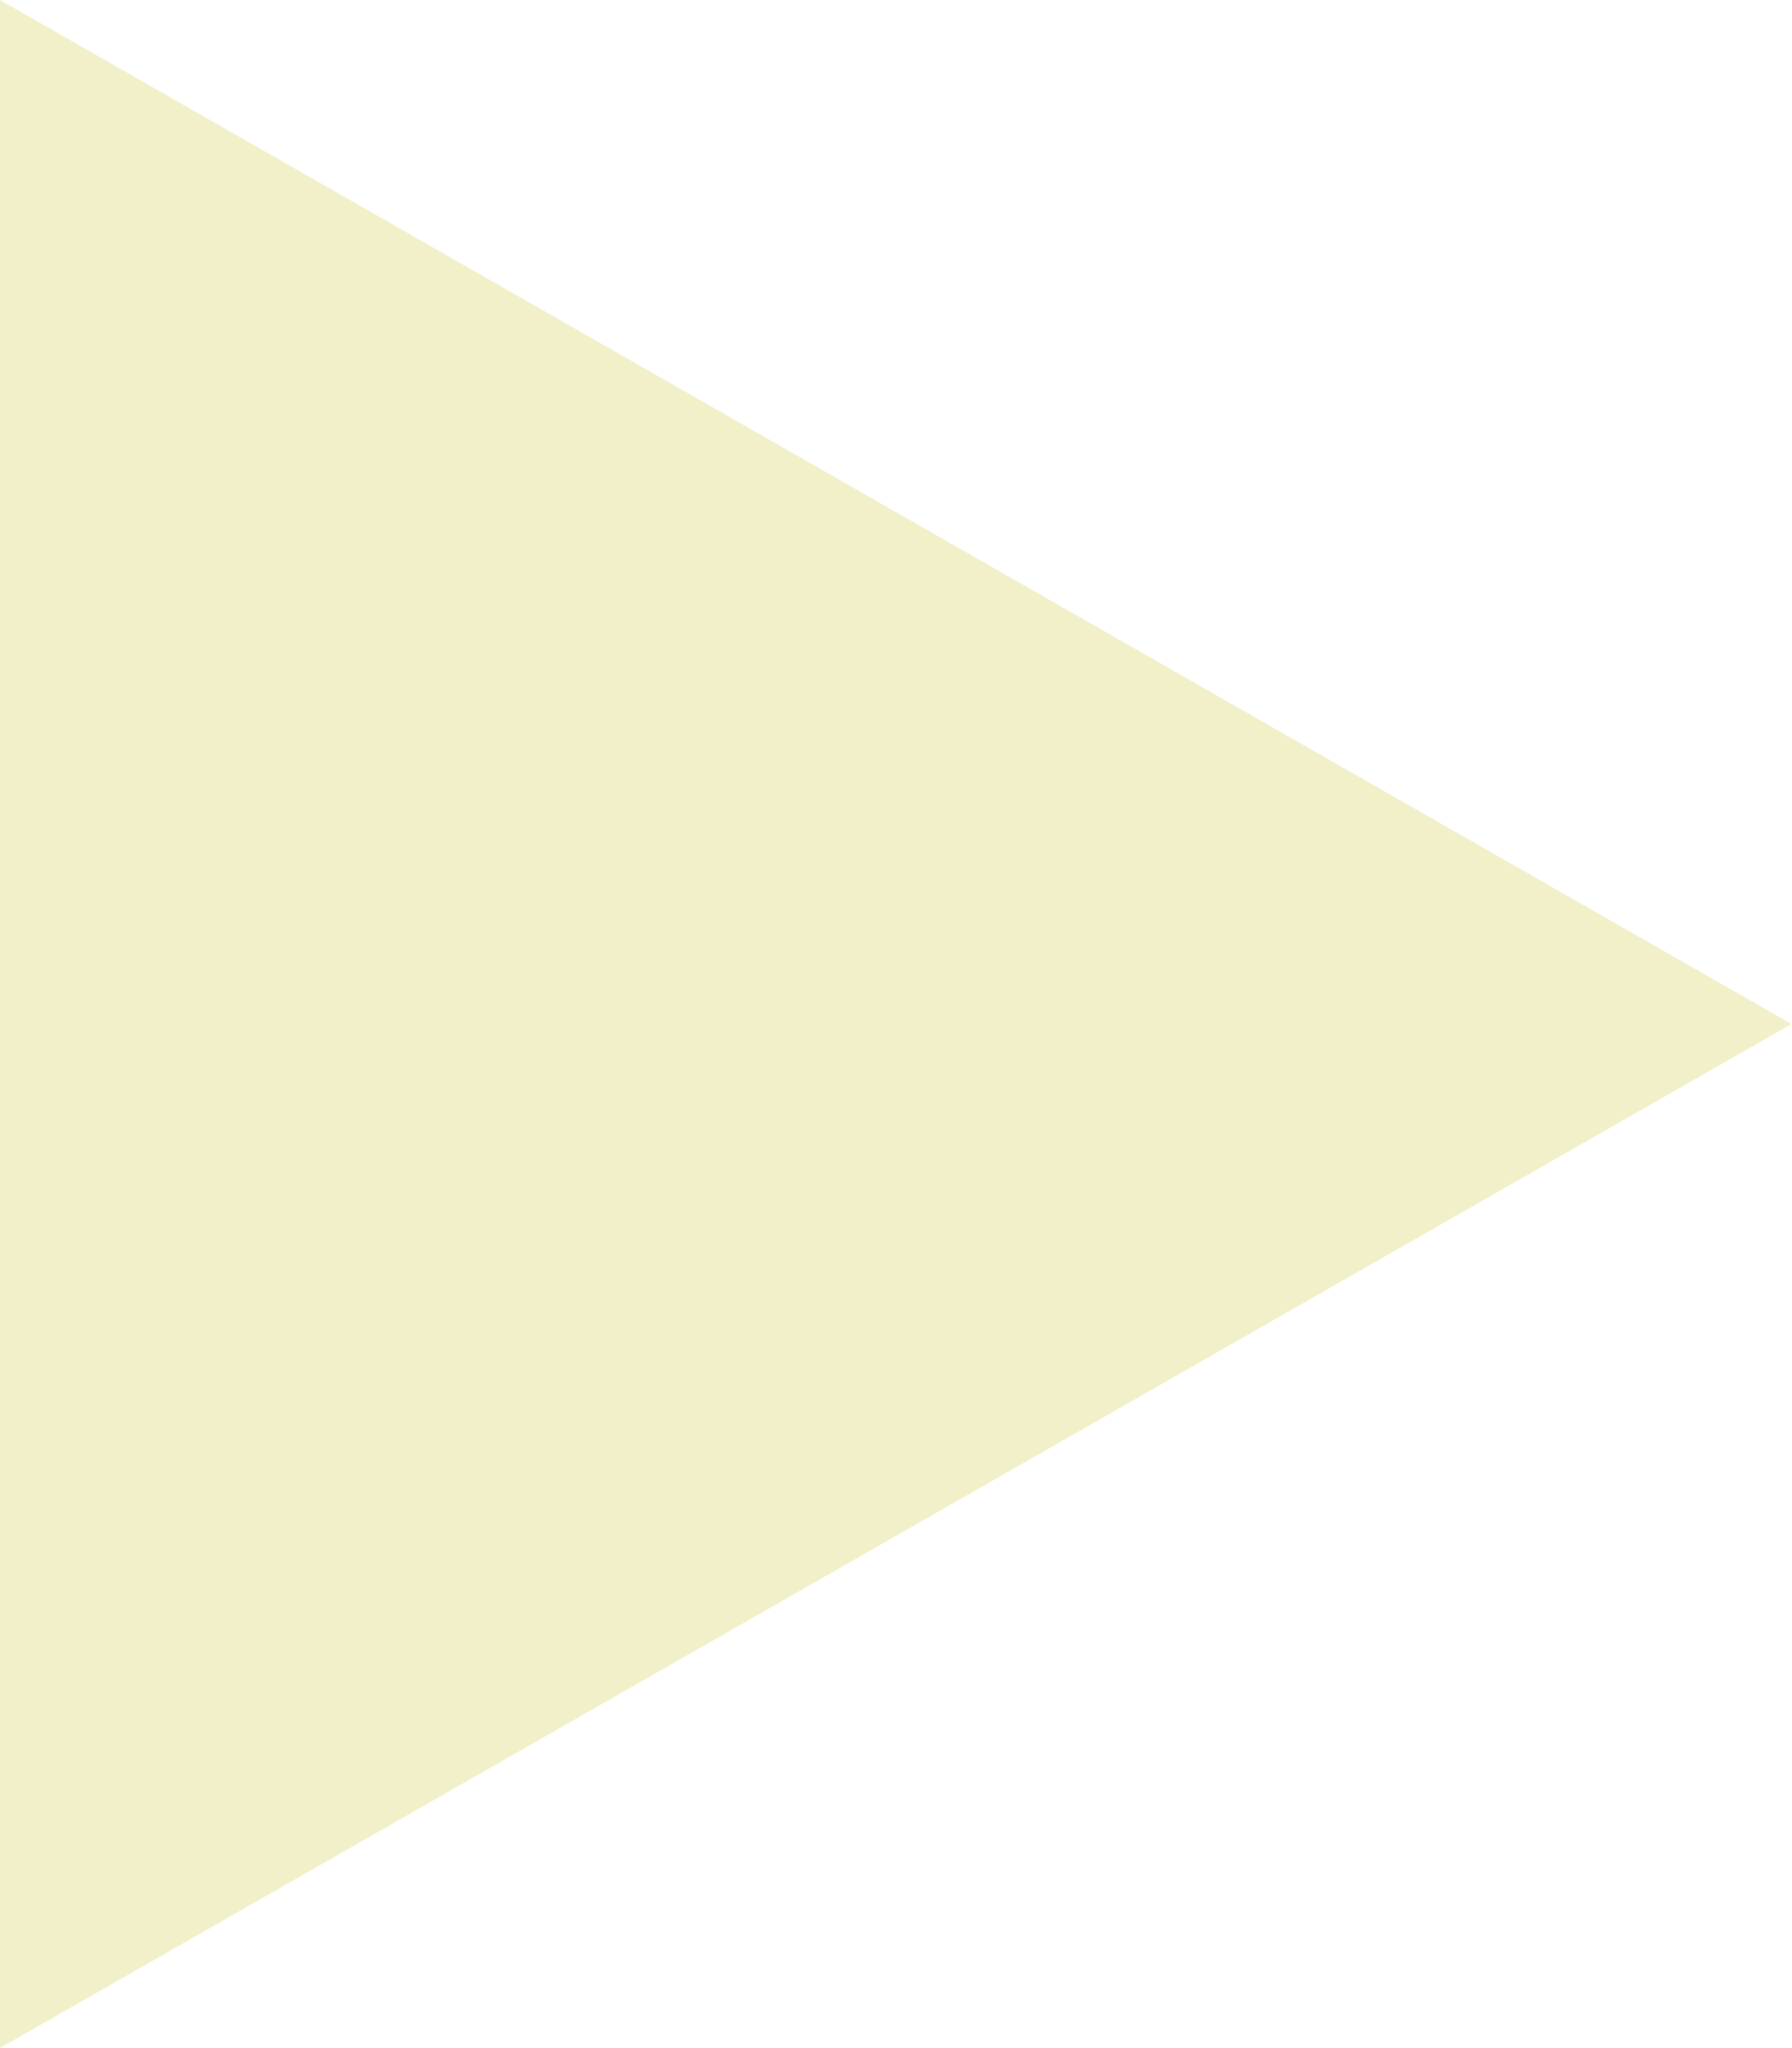
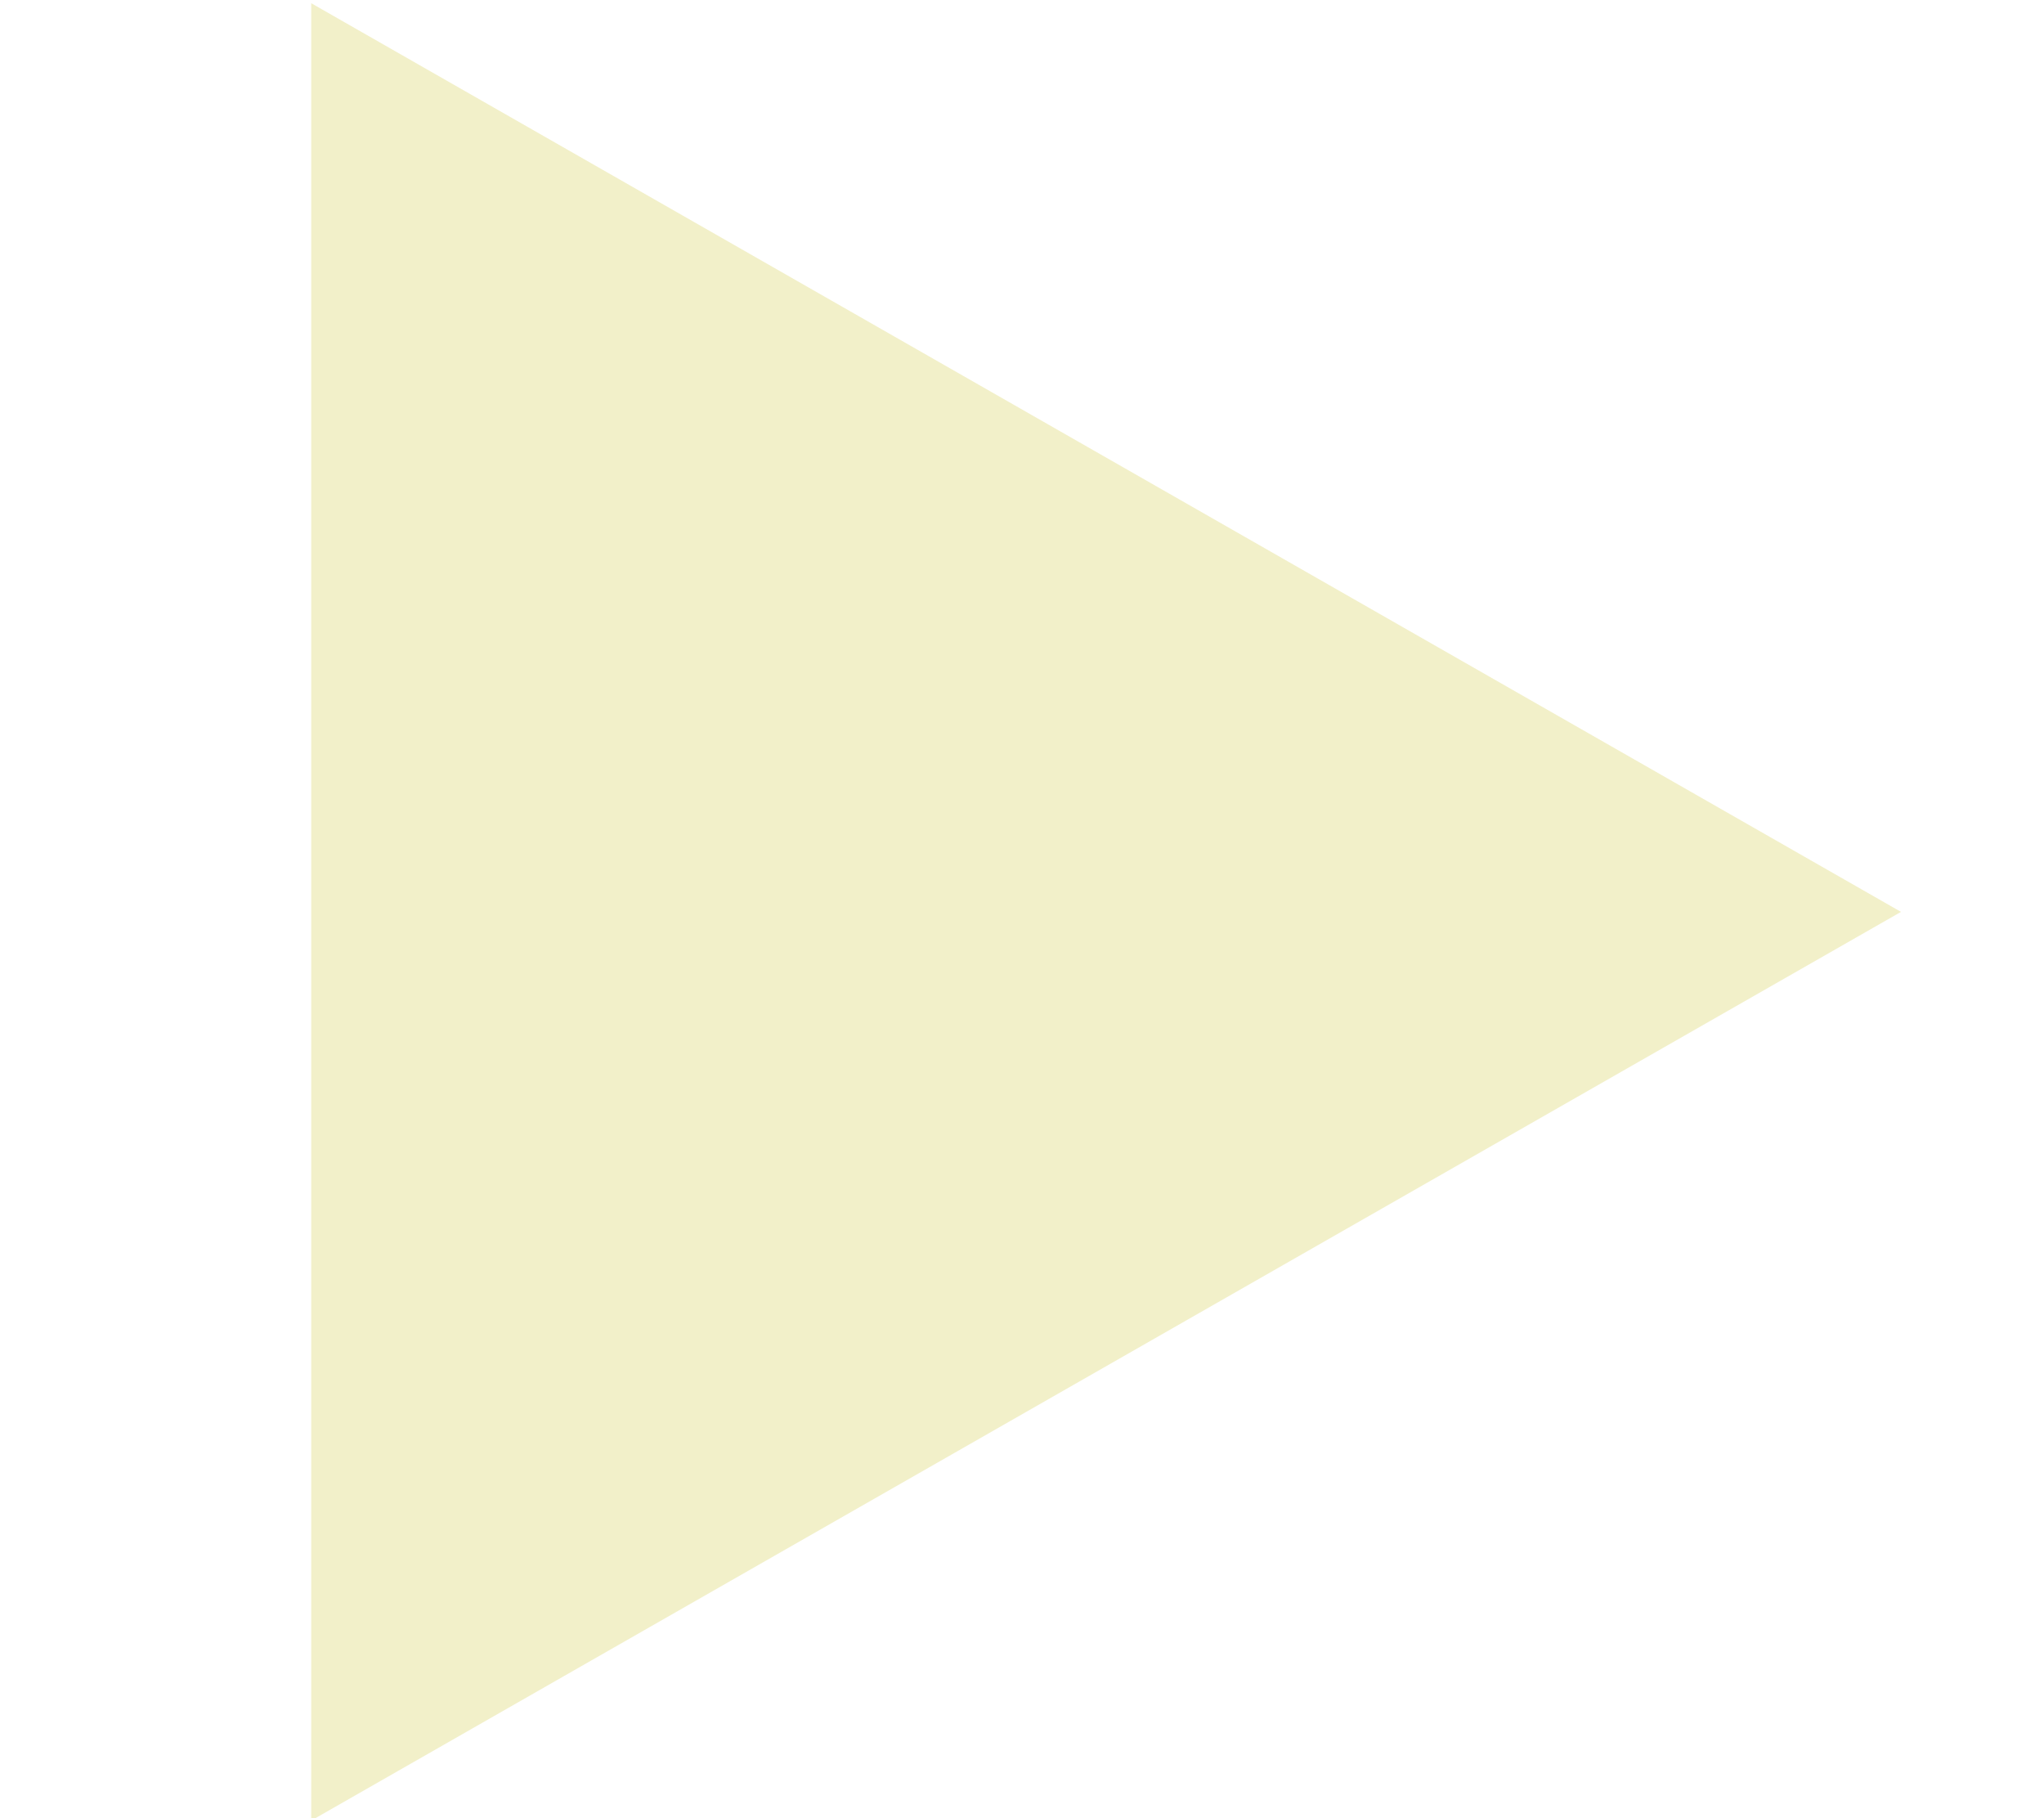
- <svg xmlns="http://www.w3.org/2000/svg" width="14" height="16" viewBox="0 0 14 16">
-   <path d="M8,0l8,14H0Z" transform="translate(14) rotate(90)" fill="#f2f0c9" />
+ <svg xmlns="http://www.w3.org/2000/svg" width="18" height="16">
+   <g>
+     <rect fill="none" id="canvas_background" height="18" width="20" y="-1" x="-1" />
+   </g>
+   <g>
+     <path id="svg_1" fill="#f2f0c9" transform="rotate(90 9.740238,8.028413) " d="m9.74,1.028l8,14l-16,0l8,-14z" />
+   </g>
</svg>
